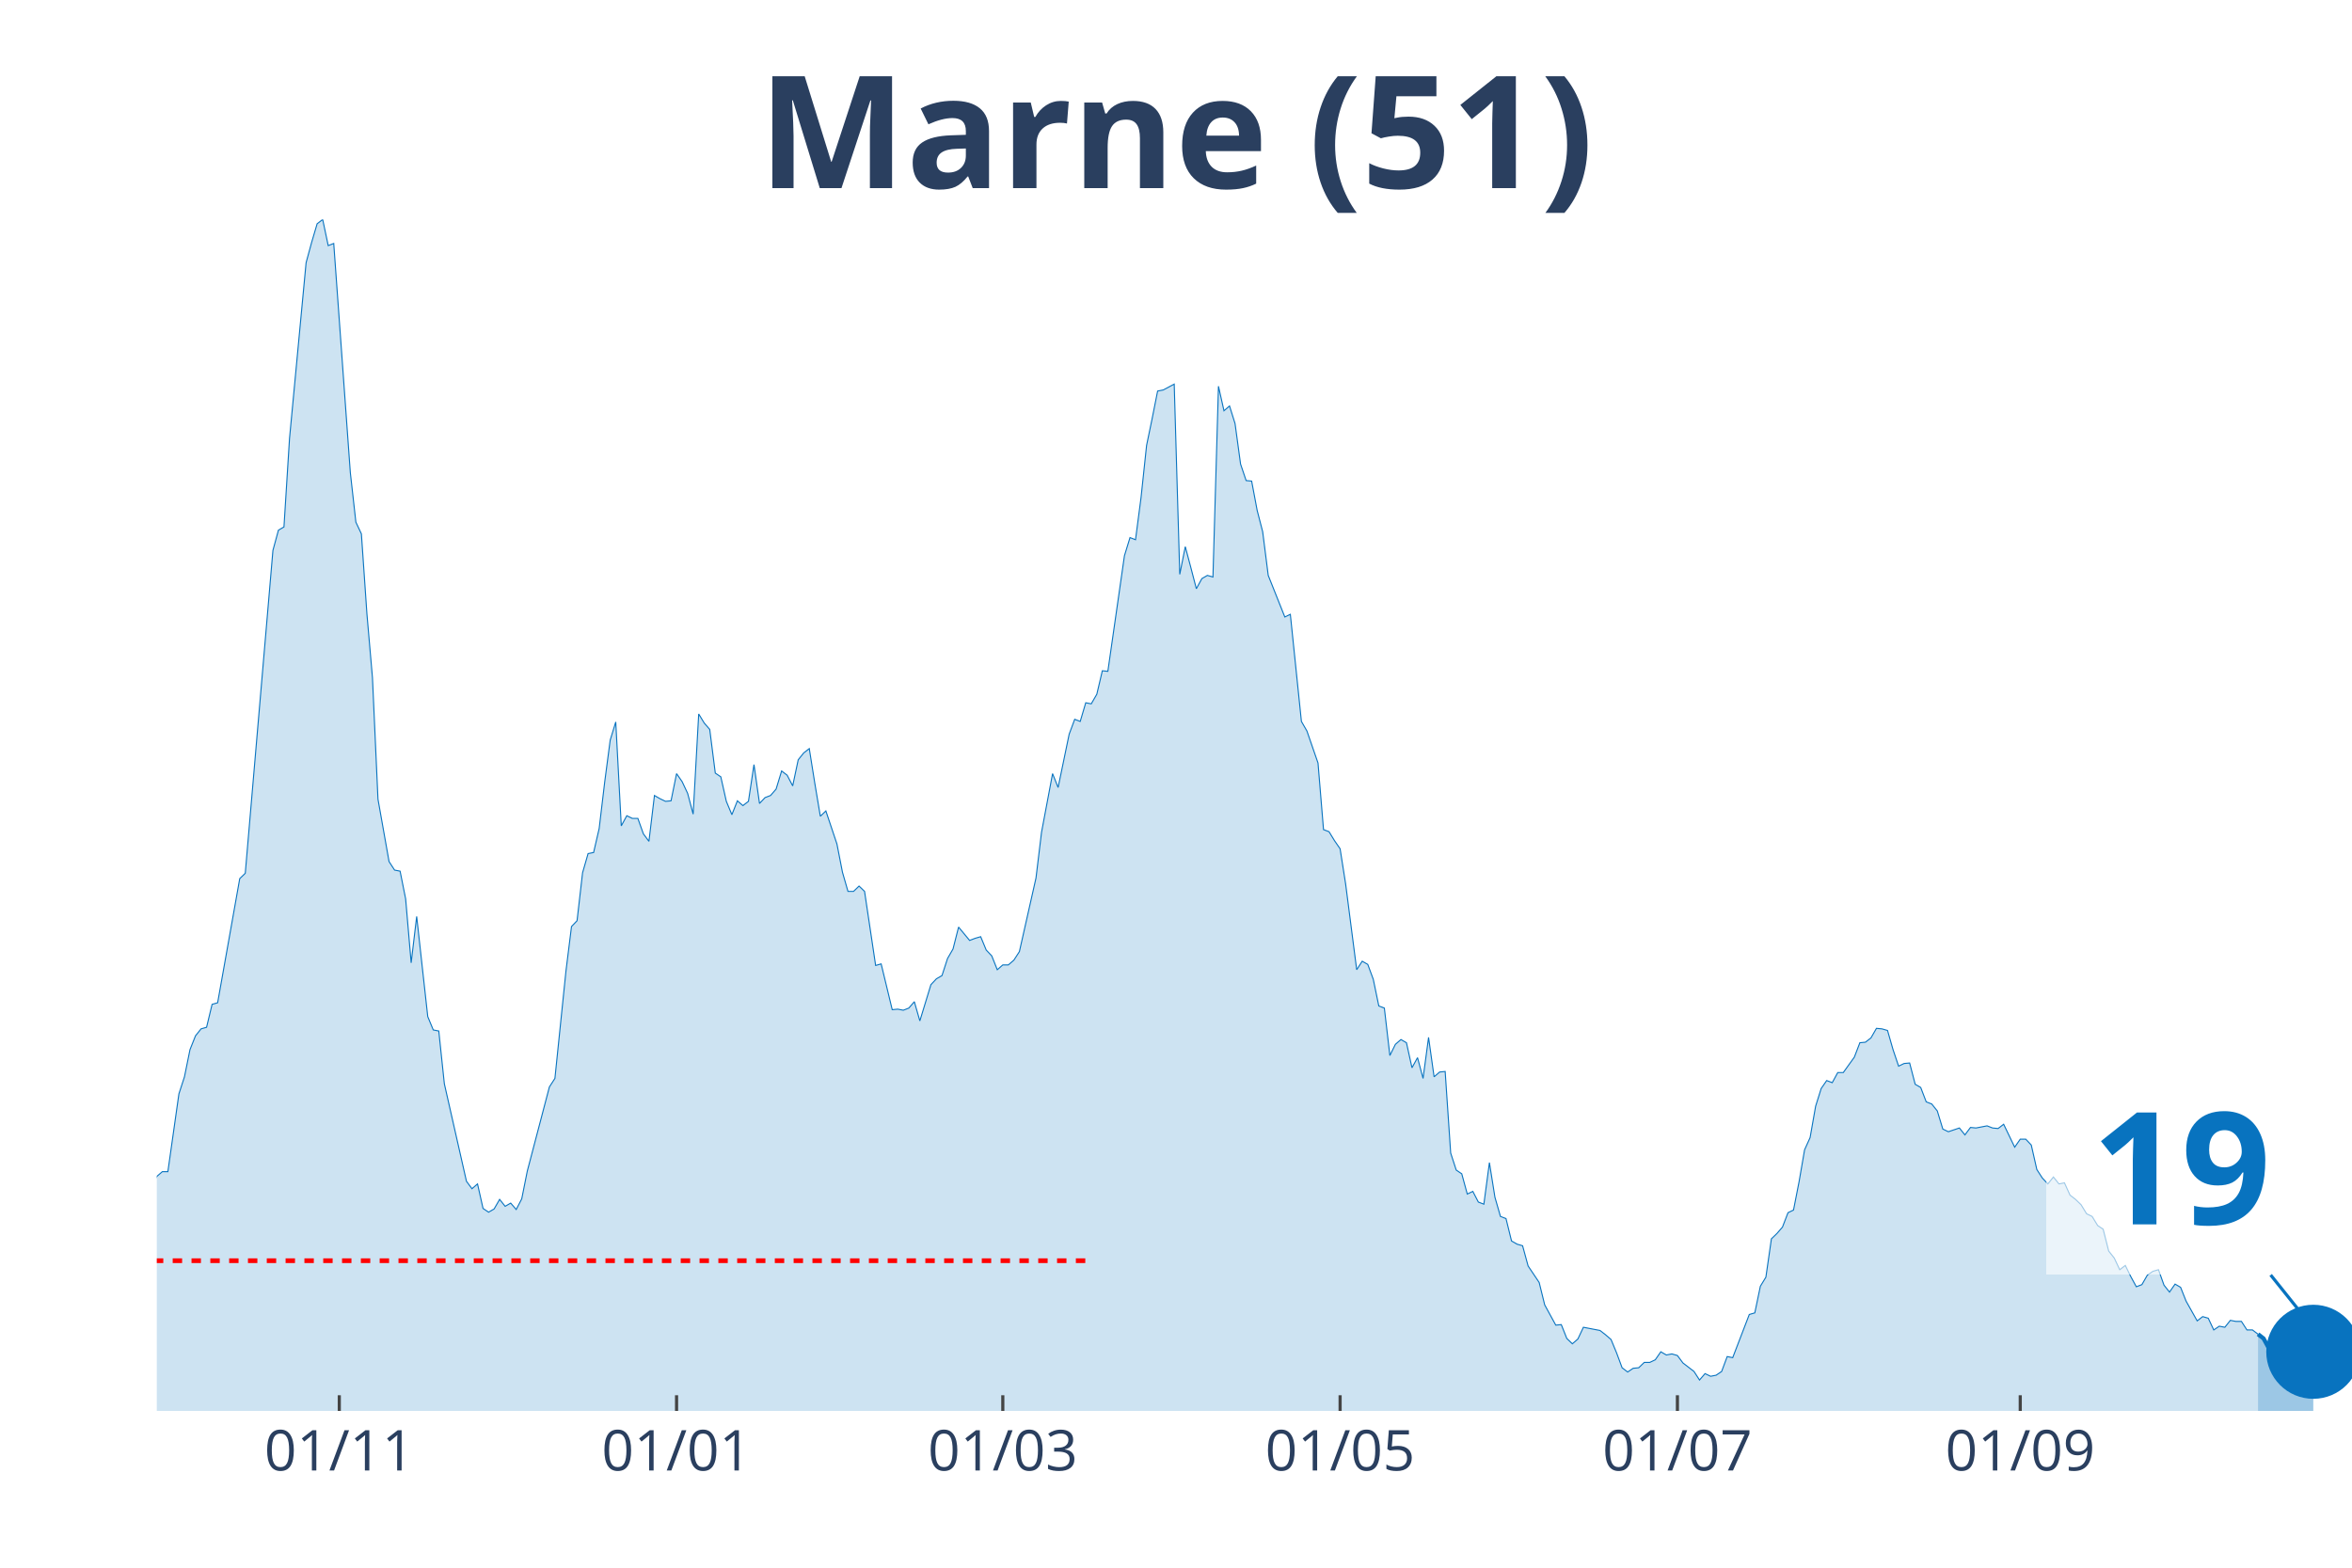
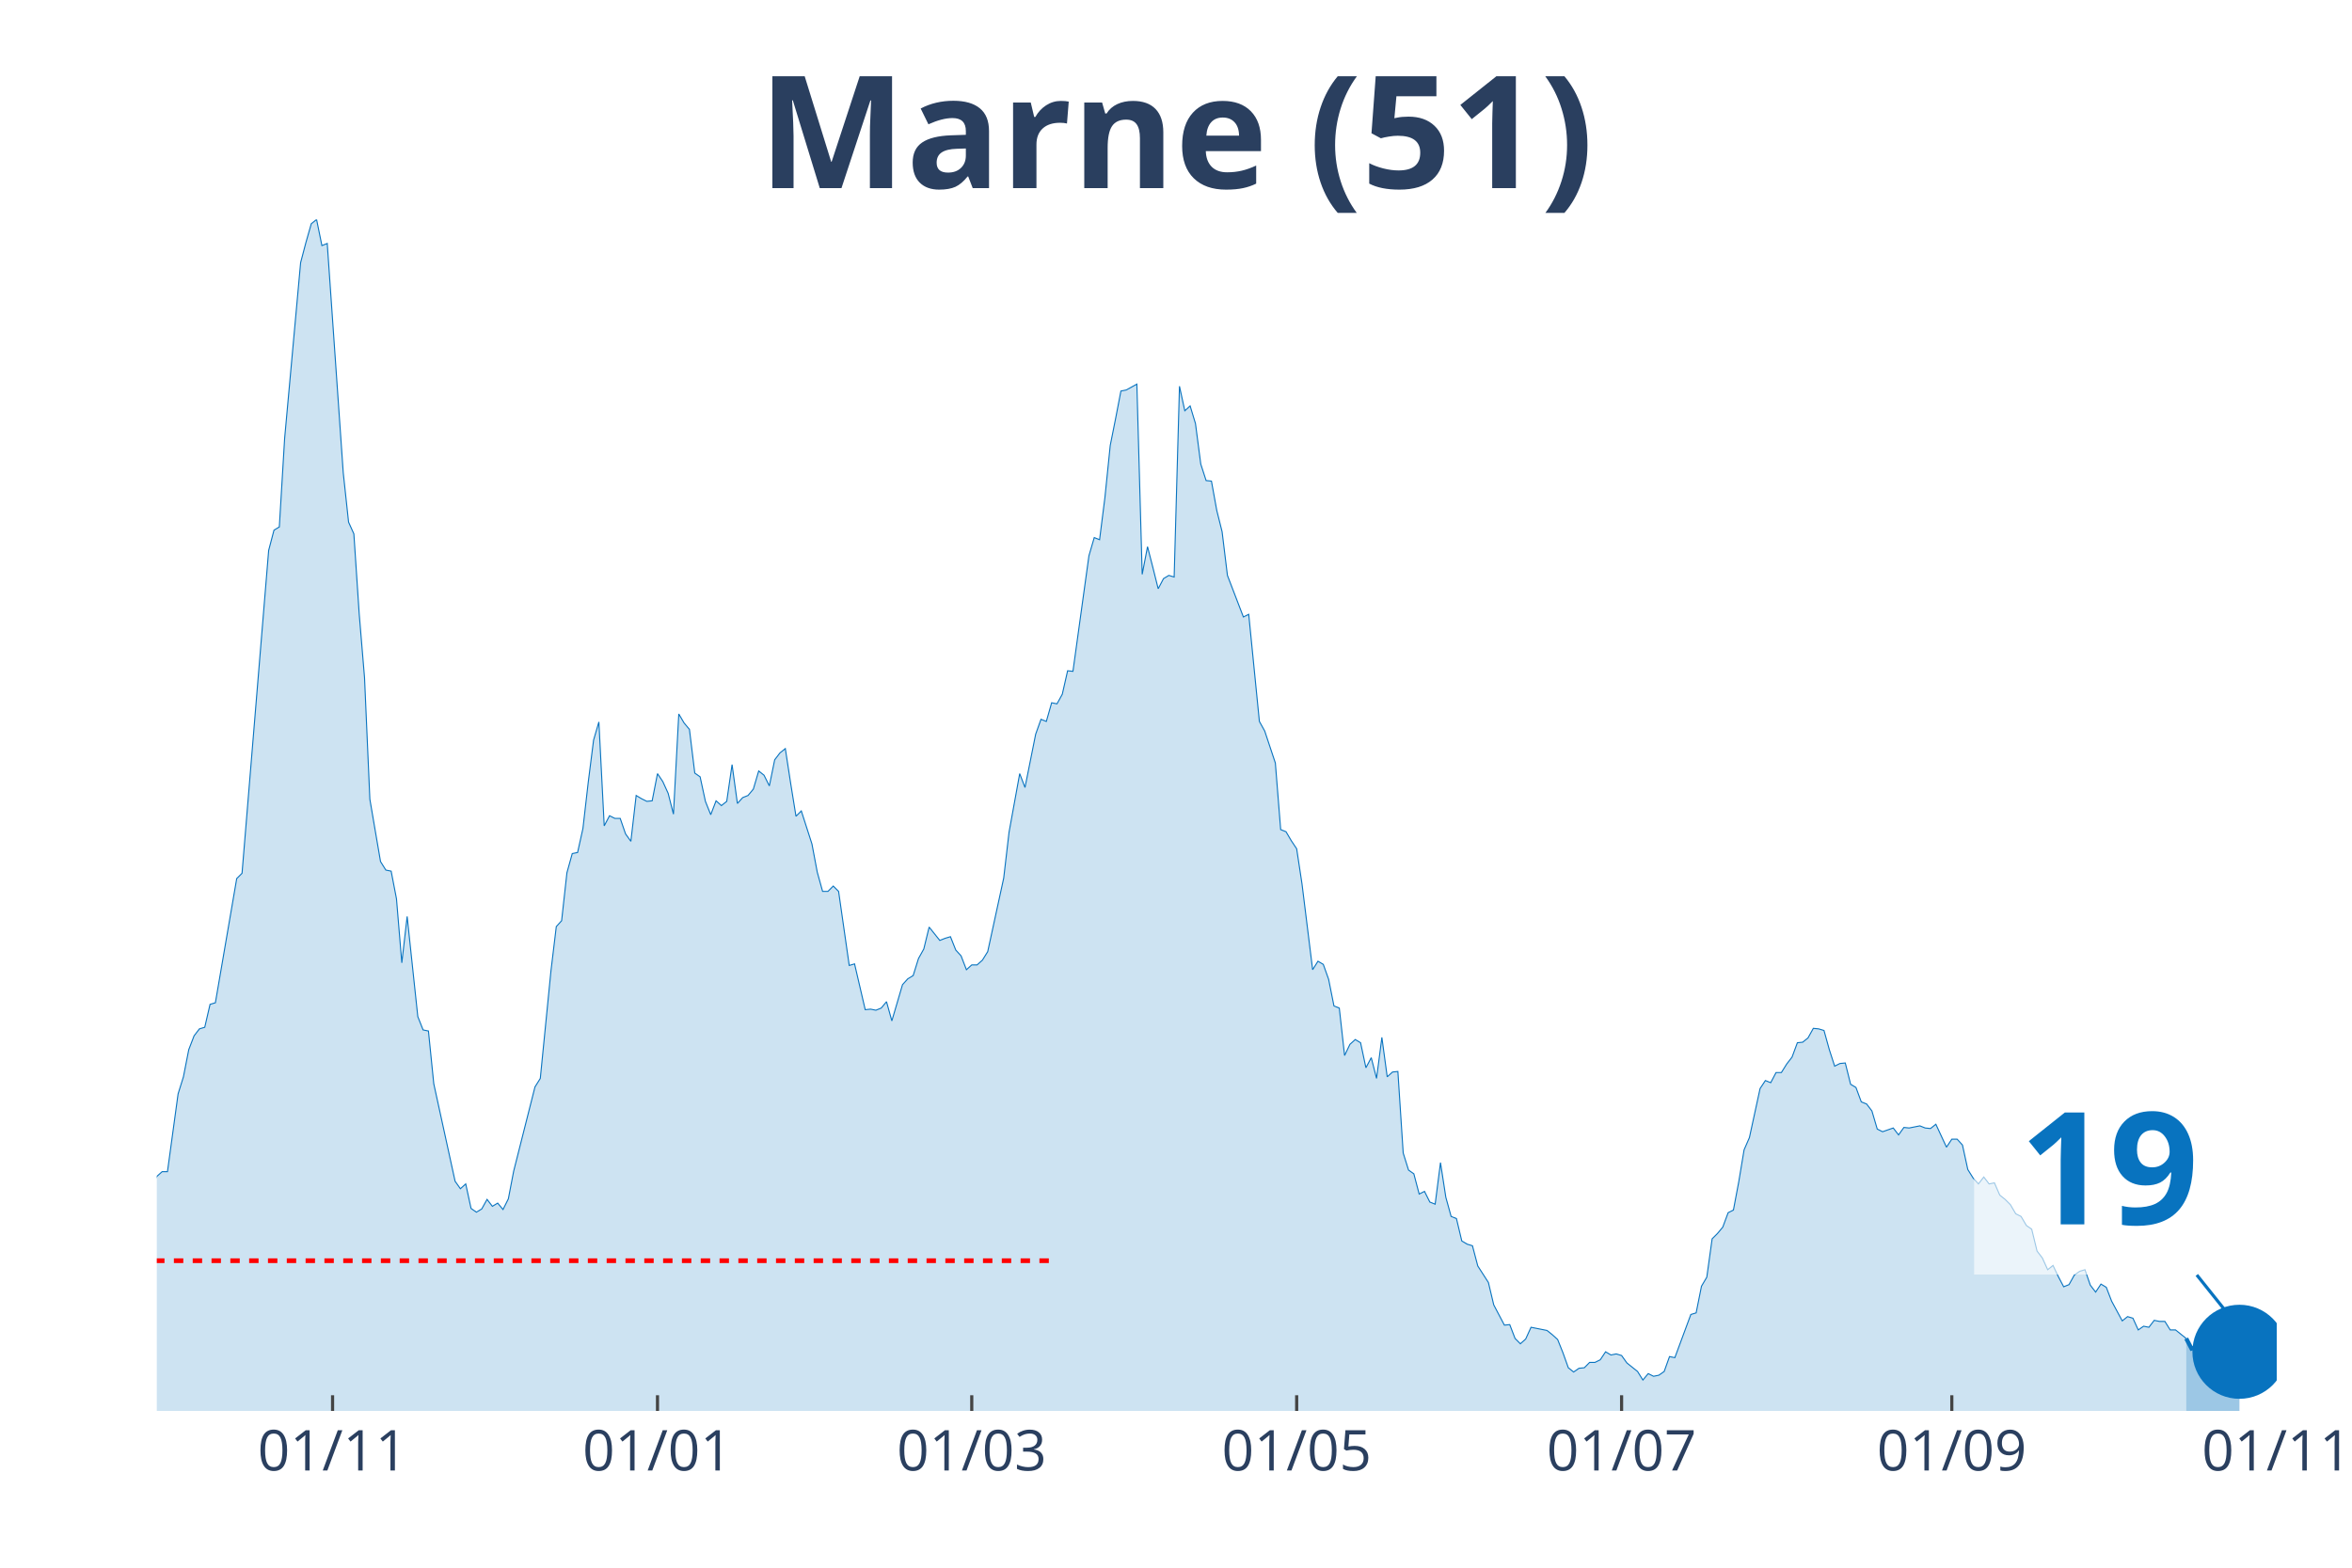
<svg xmlns="http://www.w3.org/2000/svg" class="main-svg" width="1125" height="750" style="" viewBox="0 0 750 500">
  <rect x="0" y="0" width="750" height="500" style="fill: rgb(0, 0, 0); fill-opacity: 0;" />
-   <defs id="defs-7b5318">
+   <defs id="defs-c087b4">
    <g class="clips">
-       <clipPath id="clip7b5318xyplot" class="plotclip">
-         <rect width="700" height="380" />
+       <clipPath id="clipc087b4xyplot" class="plotclip">
+         <rect width="676" height="380" />
      </clipPath>
-       <clipPath class="axesclip" id="clip7b5318x">
-         <rect x="50" y="0" width="700" height="500" />
+       <clipPath class="axesclip" id="clipc087b4x">
+         <rect x="50" y="0" width="676" height="500" />
      </clipPath>
-       <clipPath class="axesclip" id="clip7b5318y">
+       <clipPath class="axesclip" id="clipc087b4y">
        <rect x="0" y="70" width="750" height="380" />
      </clipPath>
-       <clipPath class="axesclip" id="clip7b5318xy">
-         <rect x="50" y="70" width="700" height="380" />
+       <clipPath class="axesclip" id="clipc087b4xy">
+         <rect x="50" y="70" width="676" height="380" />
      </clipPath>
    </g>
    <g class="gradients" />
  </defs>
  <g class="bglayer">
-     <rect class="bg" x="50" y="70" width="700" height="380" style="fill: rgb(0, 0, 0); fill-opacity: 0; stroke-width: 0;" />
+     <rect class="bg" x="50" y="70" width="676" height="380" style="fill: rgb(0, 0, 0); fill-opacity: 0; stroke-width: 0;" />
  </g>
  <g class="layer-below">
    <g class="imagelayer" />
    <g class="shapelayer" />
  </g>
  <g class="cartesianlayer">
    <g class="subplot xy">
      <g class="layer-subplot">
        <g class="shapelayer" />
        <g class="imagelayer" />
      </g>
      <g class="gridlayer">
        <g class="x">
-           <path class="xgrid crisp" transform="translate(108.19,0)" d="M0,70v380" style="stroke: rgb(255, 255, 255); stroke-opacity: 1; stroke-width: 1px;" />
-           <path class="xgrid crisp" transform="translate(215.74,0)" d="M0,70v380" style="stroke: rgb(255, 255, 255); stroke-opacity: 1; stroke-width: 1px;" />
-           <path class="xgrid crisp" transform="translate(319.77,0)" d="M0,70v380" style="stroke: rgb(255, 255, 255); stroke-opacity: 1; stroke-width: 1px;" />
-           <path class="xgrid crisp" transform="translate(427.33,0)" d="M0,70v380" style="stroke: rgb(255, 255, 255); stroke-opacity: 1; stroke-width: 1px;" />
-           <path class="xgrid crisp" transform="translate(534.89,0)" d="M0,70v380" style="stroke: rgb(255, 255, 255); stroke-opacity: 1; stroke-width: 1px;" />
-           <path class="xgrid crisp" transform="translate(644.21,0)" d="M0,70v380" style="stroke: rgb(255, 255, 255); stroke-opacity: 1; stroke-width: 1px;" />
+           <path class="xgrid crisp" transform="translate(106.05,0)" d="M0,70v380" style="stroke: rgb(255, 255, 255); stroke-opacity: 1; stroke-width: 1px;" />
+           <path class="xgrid crisp" transform="translate(209.66,0)" d="M0,70v380" style="stroke: rgb(255, 255, 255); stroke-opacity: 1; stroke-width: 1px;" />
+           <path class="xgrid crisp" transform="translate(309.87,0)" d="M0,70v380" style="stroke: rgb(255, 255, 255); stroke-opacity: 1; stroke-width: 1px;" />
+           <path class="xgrid crisp" transform="translate(413.48,0)" d="M0,70v380" style="stroke: rgb(255, 255, 255); stroke-opacity: 1; stroke-width: 1px;" />
+           <path class="xgrid crisp" transform="translate(517.09,0)" d="M0,70v380" style="stroke: rgb(255, 255, 255); stroke-opacity: 1; stroke-width: 1px;" />
+           <path class="xgrid crisp" transform="translate(622.39,0)" d="M0,70v380" style="stroke: rgb(255, 255, 255); stroke-opacity: 1; stroke-width: 1px;" />
        </g>
        <g class="y" />
      </g>
      <g class="zerolinelayer" />
      <path class="xlines-below" />
      <path class="ylines-below" />
      <g class="overlines-below" />
      <g class="xaxislayer-below" />
      <g class="yaxislayer-below" />
      <g class="overaxes-below" />
-       <g class="plot" transform="translate(50, 70)" clip-path="url('#clip7b5318xyplot')">
+       <g class="plot" transform="translate(50, 70)" clip-path="url('#clipc087b4xyplot')">
        <g class="scatterlayer mlayer">
-           <g class="trace scatter trace32c5c0" style="stroke-miterlimit: 2;">
+           <g class="trace scatter tracea696cb" style="stroke-miterlimit: 2;">
            <g class="fills">
              <g>
-                 <path class="js-fill" d="M670.03,380L-239.8,380L-239.8,370.31L-230.98,373.37L-229.22,374.22L-218.64,373.37L-216.88,374.22L-213.35,363.18L-211.59,360.63L-206.3,362.16L-204.53,361.31L-199.24,375.07L-197.48,373.88L-186.9,376.43L-185.14,377.79L-132.24,377.96L-130.48,377.28L-119.9,373.2L-118.14,373.37L-112.85,374.22L-111.08,372.86L-105.79,372.86L-104.03,372.18L-100.5,370.31L-98.74,371.67L-95.21,372.35L-93.45,371.5L-88.16,369.63L-86.4,367.42L-81.11,366.23L-79.35,365.04L-74.06,363.69L-72.29,362.16L-68.77,361.65L-67,359.44L-61.71,354L-59.95,354L-58.19,353.66L-56.42,349.75L-52.9,344.65L-51.13,341.93L-47.61,340.57L-45.84,340.4L-44.08,339.55L-42.32,336.32L-40.55,335.47L-38.79,327.15L-37.03,315.08L-35.26,311L-33.5,309.98L-31.74,306.75L-28.21,283.64L-26.45,286.87L-24.69,295.2L-22.92,292.14L-21.16,293.16L-19.4,290.61L-15.87,311.85L-14.11,311.51L-12.34,311.68L-10.58,313.72L-8.82,313.38L-7.05,314.91L-5.29,317.12L-3.53,313.04L-1.76,311.68L0,305.22L1.76,303.69L3.53,303.69L7.05,278.88L8.82,273.44L10.58,264.78L12.34,260.36L14.11,258.15L15.87,257.64L17.63,250.33L19.4,249.82L26.45,210.22L28.21,208.52L37.03,105.54L38.79,99.08L40.55,98.06L42.32,69.85L47.61,13.77L49.37,7.31L51.13,1.36L52.9,0L54.66,8.33L56.42,7.65L61.71,80.72L63.48,96.53L65.24,100.27L67,125.76L68.77,146.15L70.53,184.9L74.06,204.79L75.82,207.5L77.58,207.84L79.35,216.68L81.11,237.08L82.87,222.29L86.4,254.24L88.16,258.49L89.92,258.83L91.69,275.65L98.74,306.75L100.5,309.13L102.27,307.6L104.03,315.42L105.79,316.61L107.56,315.59L109.32,312.53L111.08,314.74L112.85,313.72L114.61,315.76L116.37,312.36L118.14,303.52L125.19,276.67L126.95,273.95L130.48,239.62L132.24,225.52L134.01,223.65L135.77,208.35L137.53,202.24L139.29,201.9L141.06,194.25L142.82,179.46L144.58,166.04L146.35,160.26L148.11,193.4L149.87,190.17L151.64,191.02L153.4,191.02L155.16,195.95L156.93,198.33L158.69,183.71L160.45,184.73L162.22,185.58L163.98,185.41L165.74,176.74L167.51,179.29L169.27,183.03L171.03,189.66L172.8,157.71L174.56,160.6L176.32,162.64L178.09,176.57L179.85,177.76L181.61,185.58L183.38,189.83L185.14,185.41L186.9,186.94L188.66,185.58L190.43,173.86L192.19,186.26L193.95,184.39L195.72,183.71L197.48,181.67L199.24,175.89L201.01,177.25L202.77,180.65L204.53,172.33L206.3,170.12L208.06,168.76L209.82,179.8L211.59,190.34L213.35,188.64L216.88,199.18L218.64,208.18L220.4,214.3L222.17,214.3L223.93,212.6L225.69,214.3L229.22,237.92L230.98,237.42L234.51,252.03L236.27,251.86L238.04,252.2L239.8,251.52L241.56,249.48L243.32,255.6L246.85,244.04L248.61,242.17L250.38,241.15L252.14,235.72L253.9,232.66L255.67,225.69L259.19,229.94L260.96,229.26L262.72,228.75L264.48,233L266.25,234.87L268.01,239.28L269.77,237.75L271.54,237.75L273.3,236.23L275.06,233.51L280.35,210.05L282.12,195.44L285.64,176.74L287.41,181.16L290.93,164.17L292.7,159.41L294.46,160.09L296.22,154.14L297.98,154.48L299.75,151.42L301.51,143.94L303.27,144.11L308.56,107.24L310.33,101.46L312.09,102.14L313.85,88.71L315.62,72.06L317.38,63.56L319.14,54.72L320.91,54.38L324.43,52.51L326.2,113.18L327.96,104.35L329.72,110.97L331.49,117.77L333.25,114.54L335.01,113.52L336.78,114.03L338.54,53.19L340.3,61.01L342.07,59.48L343.83,65.09L345.59,78.01L347.36,83.27L349.12,83.44L350.88,92.79L352.64,99.59L354.41,113.52L359.7,126.78L361.46,125.93L364.99,160.09L366.75,163.15L370.28,173.35L372.04,194.59L373.8,195.27L375.57,198.16L377.33,200.71L379.09,211.92L382.62,239.28L384.38,236.57L386.15,237.58L387.91,242.34L389.67,250.84L391.44,251.52L393.2,266.65L394.96,263.08L396.73,261.55L398.49,262.57L400.25,270.55L402.02,267.33L403.78,273.95L405.54,260.87L407.3,273.44L409.07,271.91L410.83,271.74L412.59,297.75L414.36,303.18L416.12,304.37L417.88,310.83L419.65,309.98L421.41,313.38L423.17,314.06L424.94,300.81L426.7,311.85L428.46,317.97L430.23,318.65L431.99,325.79L433.75,326.81L435.52,327.32L437.28,333.77L440.81,339.04L442.57,346.18L446.1,352.64L447.86,352.47L449.62,356.89L451.39,358.59L453.15,357.06L454.91,353.32L460.2,354.34L461.96,355.7L463.73,357.23L465.49,361.48L467.25,366.23L469.02,367.59L470.78,366.4L472.54,366.23L474.31,364.53L476.07,364.53L477.83,363.69L479.6,361.14L481.36,362.16L483.12,361.82L484.89,362.33L486.65,364.7L490.18,367.42L491.94,370.14L493.7,368.1L495.47,368.95L497.23,368.61L498.99,367.42L500.76,362.67L502.52,363.01L507.81,349.24L509.57,348.73L511.34,340.23L513.1,337.34L514.86,325.11L516.62,323.41L518.39,321.37L520.15,316.78L521.91,315.93L523.68,306.92L525.44,296.73L527.2,292.82L528.97,282.79L530.73,277.18L532.49,274.63L534.26,275.31L536.02,272.08L537.78,272.08L541.31,267.16L543.07,262.57L544.84,262.4L546.6,261.04L548.36,257.98L550.13,258.15L551.89,258.66L553.65,264.78L555.42,270.04L557.18,269.19L558.94,269.03L560.71,275.82L562.47,276.84L564.23,281.43L565.99,282.11L567.76,284.32L569.52,290.1L571.28,290.95L574.81,289.76L576.57,291.97L578.34,289.59L580.1,289.76L583.63,289.08L585.39,289.76L587.15,289.93L588.92,288.57L592.44,295.88L594.21,293.33L595.97,293.33L597.73,295.2L599.5,303.01L601.26,305.73L603.02,307.6L604.79,305.39L606.55,307.6L608.31,307.26L610.08,311.17L611.84,312.53L613.6,314.23L615.37,317.12L617.13,317.97L618.89,320.86L620.65,322.05L622.42,329.02L624.18,331.23L625.94,334.96L627.71,333.6L629.47,337.17L631.23,340.4L633,339.72L634.76,336.66L636.52,335.47L638.29,334.96L640.05,339.89L641.81,342.1L643.58,339.55L645.34,340.57L647.1,344.99L650.63,351.28L652.39,349.92L654.16,350.43L655.92,354.17L657.68,352.98L659.45,353.32L661.21,351.11L662.97,351.45L664.74,351.45L666.5,354.17L668.26,354.17L670.03,355.53" style="fill: rgb(8, 115, 191); fill-opacity: 0.2; stroke-width: 0;" />
+                 <path class="js-fill" d="M647.13,380L-230.99,380L-230.99,370.31L-222.5,373.37L-220.8,374.22L-210.61,373.37L-208.91,374.22L-205.52,363.18L-203.82,360.63L-198.72,362.16L-197.03,361.31L-191.93,375.07L-190.23,373.88L-180.04,376.43L-178.34,377.79L-127.39,377.96L-125.69,377.28L-115.5,373.2L-113.8,373.37L-108.7,374.22L-107.01,372.86L-101.91,372.86L-100.21,372.18L-96.81,370.31L-95.12,371.67L-91.72,372.35L-90.02,371.5L-84.92,369.63L-83.23,367.42L-78.13,366.23L-76.43,365.04L-71.34,363.69L-69.64,362.16L-66.24,361.65L-64.54,359.44L-59.45,354L-57.75,354L-56.05,353.66L-54.35,349.75L-50.95,344.65L-49.26,341.93L-45.86,340.57L-44.16,340.4L-42.46,339.55L-40.76,336.32L-39.07,335.47L-37.37,327.15L-33.97,311L-32.27,309.98L-30.57,306.75L-28.87,292.48L-27.18,283.64L-25.48,286.87L-23.78,295.2L-22.08,292.14L-20.38,293.16L-18.68,290.61L-15.29,311.85L-13.59,311.51L-11.89,311.68L-10.19,313.72L-8.49,313.38L-6.79,314.91L-5.1,317.12L-3.4,313.04L-1.7,311.68L0,305.22L1.7,303.69L3.4,303.69L6.79,278.88L8.49,273.44L10.19,264.78L11.89,260.36L13.59,258.15L15.29,257.64L16.98,250.33L18.68,249.82L25.48,210.22L27.18,208.52L35.67,105.54L37.37,99.08L39.07,98.06L40.76,69.85L45.86,13.77L47.56,7.31L49.26,1.36L50.95,0L52.65,8.33L54.35,7.65L59.45,80.72L61.15,96.53L62.84,100.27L64.54,125.76L66.24,146.15L67.94,184.9L71.34,204.79L73.04,207.5L74.73,207.84L76.43,216.68L78.13,237.08L79.83,222.29L83.23,254.24L84.92,258.49L86.62,258.83L88.32,275.65L95.12,306.75L96.81,309.13L98.51,307.6L100.21,315.42L101.91,316.61L103.61,315.59L105.31,312.53L107.01,314.74L108.7,313.72L110.4,315.76L112.1,312.36L113.8,303.52L120.59,276.67L122.29,273.95L125.69,239.62L127.39,225.52L129.09,223.65L130.78,208.35L132.48,202.24L134.18,201.9L135.88,194.25L137.58,179.46L139.28,166.04L140.97,160.26L142.67,193.4L144.37,190.17L146.07,191.02L147.77,191.02L149.47,195.95L151.17,198.33L152.86,183.71L154.56,184.73L156.26,185.58L157.96,185.41L159.66,176.74L161.36,179.29L163.06,183.03L164.75,189.66L166.45,157.71L168.15,160.6L169.85,162.64L171.55,176.57L173.25,177.76L174.94,185.58L176.64,189.83L178.34,185.41L180.04,186.94L181.74,185.58L183.44,173.86L185.14,186.26L186.83,184.39L188.53,183.71L190.23,181.67L191.93,175.89L193.63,177.25L195.33,180.65L197.03,172.33L198.72,170.12L200.42,168.76L202.12,179.8L203.82,190.34L205.52,188.64L208.91,199.18L210.61,208.18L212.31,214.3L214.01,214.3L215.71,212.6L217.41,214.3L220.8,237.92L222.5,237.42L225.9,252.03L227.6,251.86L229.3,252.2L230.99,251.52L232.69,249.48L234.39,255.6L237.79,244.04L239.49,242.17L241.19,241.15L242.88,235.72L244.58,232.66L246.28,225.69L249.68,229.94L251.38,229.26L253.08,228.75L254.77,233L256.47,234.87L258.17,239.28L259.87,237.75L261.57,237.75L263.27,236.23L264.96,233.51L270.06,210.05L271.76,195.44L275.16,176.74L276.85,181.16L280.25,164.17L281.95,159.41L283.65,160.09L285.35,154.14L287.05,154.48L288.74,151.42L290.44,143.94L292.14,144.11L297.24,107.24L298.93,101.46L300.63,102.14L302.33,88.71L304.03,72.06L305.73,63.56L307.43,54.72L309.13,54.38L312.52,52.51L314.22,113.18L315.92,104.35L317.62,110.97L319.32,117.77L321.02,114.54L322.71,113.52L324.41,114.03L326.11,53.19L327.81,61.01L329.51,59.48L331.21,65.09L332.9,78.01L334.6,83.27L336.3,83.44L338,92.79L339.7,99.59L341.4,113.52L346.49,126.78L348.19,125.93L351.59,160.09L353.29,163.15L356.68,173.35L358.38,194.59L360.08,195.27L361.78,198.16L363.48,200.71L365.18,211.92L368.57,239.28L370.27,236.57L371.97,237.58L373.67,242.34L375.37,250.84L377.07,251.52L378.76,266.65L380.46,263.08L382.16,261.55L383.86,262.57L385.56,270.55L387.26,267.33L388.95,273.95L390.65,260.87L392.35,273.44L394.05,271.91L395.75,271.74L397.45,297.75L399.15,303.18L400.84,304.37L402.54,310.83L404.24,309.98L405.94,313.38L407.64,314.06L409.34,300.81L411.04,311.85L412.73,317.97L414.43,318.65L416.13,325.79L417.83,326.81L419.53,327.32L421.23,333.77L424.62,339.04L426.32,346.18L429.72,352.64L431.42,352.47L433.12,356.89L434.81,358.59L436.51,357.06L438.21,353.32L443.31,354.34L445.01,355.7L446.7,357.23L448.4,361.48L450.1,366.23L451.8,367.59L453.5,366.4L455.2,366.23L456.89,364.53L458.59,364.53L460.29,363.69L461.99,361.14L463.69,362.16L465.39,361.82L467.09,362.33L468.78,364.7L472.18,367.42L473.88,370.14L475.58,368.1L477.28,368.95L478.97,368.61L480.67,367.42L482.37,362.67L484.07,363.01L489.17,349.24L490.86,348.73L492.56,340.23L494.26,337.34L495.96,325.11L497.66,323.41L499.36,321.37L501.06,316.78L502.75,315.93L504.45,306.92L506.15,296.73L507.85,292.82L511.25,277.18L512.94,274.63L514.64,275.31L516.34,272.08L518.04,272.08L519.74,269.36L521.44,267.16L523.14,262.57L524.83,262.4L526.53,261.04L528.23,257.98L529.93,258.15L531.63,258.66L533.33,264.78L535.03,270.04L536.72,269.19L538.42,269.03L540.12,275.82L541.82,276.84L543.52,281.43L545.22,282.11L546.91,284.32L548.61,290.1L550.31,290.95L553.71,289.76L555.41,291.97L557.11,289.59L558.8,289.76L562.2,289.08L563.9,289.76L565.6,289.93L567.3,288.57L570.69,295.88L572.39,293.33L574.09,293.33L575.79,295.2L577.49,303.01L579.19,305.73L580.88,307.6L582.58,305.39L584.28,307.6L585.98,307.26L587.68,311.17L589.38,312.53L591.08,314.23L592.77,317.12L594.47,317.97L596.17,320.86L597.87,322.05L599.57,329.02L601.27,331.23L602.96,334.96L604.66,333.6L606.36,337.17L608.06,340.4L609.76,339.72L611.46,336.66L613.16,335.47L614.85,334.96L616.55,339.89L618.25,342.1L619.95,339.55L621.65,340.57L623.35,344.99L626.74,351.28L628.44,349.92L630.14,350.43L631.84,354.17L633.54,352.98L635.24,353.32L636.93,351.11L638.63,351.45L640.33,351.45L642.03,354.17L643.73,354.17L645.43,355.53L647.13,356.89" style="fill: rgb(8, 115, 191); fill-opacity: 0.2; stroke-width: 0;" />
              </g>
            </g>
            <g class="errorbars" />
            <g class="lines">
-               <path class="js-line" d="M-239.8,370.31L-230.98,373.37L-229.22,374.22L-218.64,373.37L-216.88,374.22L-213.35,363.18L-211.59,360.63L-206.3,362.16L-204.53,361.31L-199.24,375.07L-197.48,373.88L-186.9,376.43L-185.14,377.79L-132.24,377.96L-130.48,377.28L-119.9,373.2L-118.14,373.37L-112.85,374.22L-111.08,372.86L-105.79,372.86L-104.03,372.18L-100.5,370.31L-98.74,371.67L-95.21,372.35L-93.45,371.5L-88.16,369.63L-86.4,367.42L-81.11,366.23L-79.35,365.04L-74.06,363.69L-72.29,362.16L-68.77,361.65L-67,359.44L-61.71,354L-59.95,354L-58.19,353.66L-56.42,349.75L-52.9,344.65L-51.13,341.93L-47.61,340.57L-45.84,340.4L-44.08,339.55L-42.32,336.32L-40.55,335.47L-38.79,327.15L-37.03,315.08L-35.26,311L-33.5,309.98L-31.74,306.75L-28.21,283.64L-26.45,286.87L-24.69,295.2L-22.92,292.14L-21.16,293.16L-19.4,290.61L-15.87,311.85L-14.11,311.51L-12.34,311.68L-10.58,313.72L-8.82,313.38L-7.05,314.91L-5.29,317.12L-3.53,313.04L-1.76,311.68L0,305.22L1.76,303.69L3.53,303.69L7.05,278.88L8.82,273.44L10.58,264.78L12.34,260.36L14.11,258.15L15.87,257.64L17.63,250.33L19.4,249.82L26.45,210.22L28.21,208.52L37.03,105.54L38.79,99.08L40.55,98.06L42.32,69.85L47.61,13.77L49.37,7.31L51.13,1.36L52.9,0L54.66,8.33L56.42,7.65L61.71,80.72L63.48,96.53L65.24,100.27L67,125.76L68.77,146.15L70.53,184.9L74.06,204.79L75.82,207.5L77.58,207.84L79.35,216.68L81.11,237.08L82.87,222.29L86.4,254.24L88.16,258.49L89.92,258.83L91.69,275.65L98.74,306.75L100.5,309.13L102.27,307.6L104.03,315.42L105.79,316.61L107.56,315.59L109.32,312.53L111.08,314.74L112.85,313.72L114.61,315.76L116.37,312.36L118.14,303.52L125.19,276.67L126.95,273.95L130.48,239.62L132.24,225.52L134.01,223.65L135.77,208.35L137.53,202.24L139.29,201.9L141.06,194.25L142.82,179.46L144.58,166.04L146.35,160.26L148.11,193.4L149.87,190.17L151.64,191.02L153.4,191.02L155.16,195.95L156.93,198.33L158.69,183.71L160.45,184.73L162.22,185.58L163.98,185.41L165.74,176.74L167.51,179.29L169.27,183.03L171.03,189.66L172.8,157.71L174.56,160.6L176.32,162.64L178.09,176.57L179.85,177.76L181.61,185.58L183.38,189.83L185.14,185.41L186.9,186.94L188.66,185.58L190.43,173.86L192.19,186.26L193.95,184.39L195.72,183.71L197.48,181.67L199.24,175.89L201.01,177.25L202.77,180.65L204.53,172.33L206.3,170.12L208.06,168.76L209.82,179.8L211.59,190.34L213.35,188.64L216.88,199.18L218.64,208.18L220.4,214.3L222.17,214.3L223.93,212.6L225.69,214.3L229.22,237.92L230.98,237.42L234.51,252.03L236.27,251.86L238.04,252.2L239.8,251.52L241.56,249.48L243.32,255.6L246.85,244.04L248.61,242.17L250.38,241.15L252.14,235.72L253.9,232.66L255.67,225.69L259.19,229.94L260.96,229.26L262.72,228.75L264.48,233L266.25,234.87L268.01,239.28L269.77,237.75L271.54,237.75L273.3,236.23L275.06,233.51L280.35,210.05L282.12,195.44L285.64,176.74L287.41,181.16L290.93,164.17L292.7,159.41L294.46,160.09L296.22,154.14L297.98,154.48L299.75,151.42L301.51,143.94L303.27,144.11L308.56,107.24L310.33,101.46L312.09,102.14L313.85,88.71L315.62,72.06L317.38,63.56L319.14,54.72L320.91,54.38L324.43,52.51L326.2,113.18L327.96,104.35L329.72,110.97L331.49,117.77L333.25,114.54L335.01,113.52L336.78,114.03L338.54,53.19L340.3,61.01L342.07,59.48L343.83,65.09L345.59,78.01L347.36,83.27L349.12,83.44L350.88,92.79L352.64,99.59L354.41,113.52L359.7,126.78L361.46,125.93L364.99,160.09L366.75,163.15L370.28,173.35L372.04,194.59L373.8,195.27L375.57,198.16L377.33,200.71L379.09,211.92L382.62,239.28L384.38,236.57L386.15,237.58L387.91,242.34L389.67,250.84L391.44,251.52L393.2,266.65L394.96,263.08L396.73,261.55L398.49,262.57L400.25,270.55L402.02,267.33L403.78,273.95L405.54,260.87L407.3,273.44L409.07,271.91L410.83,271.74L412.59,297.75L414.36,303.18L416.12,304.37L417.88,310.83L419.65,309.98L421.41,313.38L423.17,314.06L424.94,300.81L426.7,311.85L428.46,317.97L430.23,318.65L431.99,325.79L433.75,326.81L435.52,327.32L437.28,333.77L440.81,339.04L442.57,346.18L446.1,352.64L447.86,352.47L449.62,356.89L451.39,358.59L453.15,357.06L454.91,353.32L460.2,354.34L461.96,355.7L463.73,357.23L465.49,361.48L467.25,366.23L469.02,367.59L470.78,366.4L472.54,366.23L474.31,364.53L476.07,364.53L477.83,363.69L479.6,361.14L481.36,362.16L483.12,361.82L484.89,362.33L486.65,364.7L490.18,367.42L491.94,370.14L493.7,368.1L495.47,368.95L497.23,368.61L498.99,367.42L500.76,362.67L502.52,363.01L507.81,349.24L509.57,348.73L511.34,340.23L513.1,337.34L514.86,325.11L516.62,323.41L518.39,321.37L520.15,316.78L521.91,315.93L523.68,306.92L525.44,296.73L527.2,292.82L528.97,282.79L530.73,277.18L532.49,274.63L534.26,275.31L536.02,272.08L537.78,272.08L541.31,267.16L543.07,262.57L544.84,262.4L546.6,261.04L548.36,257.98L550.13,258.15L551.89,258.66L553.65,264.78L555.42,270.04L557.18,269.19L558.94,269.03L560.71,275.82L562.47,276.84L564.23,281.43L565.99,282.11L567.76,284.32L569.52,290.1L571.28,290.95L574.81,289.76L576.57,291.97L578.34,289.59L580.1,289.76L583.63,289.08L585.39,289.76L587.15,289.93L588.92,288.57L592.44,295.88L594.21,293.33L595.97,293.33L597.73,295.2L599.5,303.01L601.26,305.73L603.02,307.6L604.79,305.39L606.55,307.6L608.31,307.26L610.08,311.17L611.84,312.53L613.6,314.23L615.37,317.12L617.13,317.97L618.89,320.86L620.65,322.05L622.42,329.02L624.18,331.23L625.94,334.96L627.71,333.6L629.47,337.17L631.23,340.4L633,339.72L634.76,336.66L636.52,335.47L638.29,334.96L640.05,339.89L641.81,342.1L643.58,339.55L645.34,340.57L647.1,344.99L650.63,351.28L652.39,349.92L654.16,350.43L655.92,354.17L657.68,352.98L659.45,353.32L661.21,351.11L662.97,351.45L664.74,351.45L666.5,354.17L668.26,354.17L670.03,355.53" style="vector-effect: non-scaling-stroke; fill: none; stroke: rgb(8, 115, 191); stroke-opacity: 1; stroke-width: 0.5px; opacity: 1;" />
+               <path class="js-line" d="M-230.99,370.31L-222.5,373.37L-220.8,374.22L-210.61,373.37L-208.91,374.22L-205.52,363.18L-203.82,360.63L-198.72,362.16L-197.03,361.31L-191.93,375.07L-190.23,373.88L-180.04,376.43L-178.34,377.79L-127.39,377.96L-125.69,377.28L-115.5,373.2L-113.8,373.37L-108.7,374.22L-107.01,372.86L-101.91,372.86L-100.21,372.18L-96.81,370.31L-95.12,371.67L-91.72,372.35L-90.02,371.5L-84.92,369.63L-83.23,367.42L-78.13,366.23L-76.43,365.04L-71.34,363.69L-69.64,362.16L-66.24,361.65L-64.54,359.44L-59.45,354L-57.75,354L-56.05,353.66L-54.35,349.75L-50.95,344.65L-49.26,341.93L-45.86,340.57L-44.16,340.4L-42.46,339.55L-40.76,336.32L-39.07,335.47L-37.37,327.15L-33.97,311L-32.27,309.98L-30.57,306.75L-28.87,292.48L-27.18,283.64L-25.48,286.87L-23.78,295.2L-22.08,292.14L-20.38,293.16L-18.68,290.61L-15.29,311.85L-13.59,311.51L-11.89,311.68L-10.19,313.72L-8.49,313.38L-6.79,314.91L-5.1,317.12L-3.4,313.04L-1.7,311.68L0,305.22L1.7,303.69L3.4,303.69L6.79,278.88L8.49,273.44L10.19,264.78L11.89,260.36L13.59,258.15L15.29,257.64L16.98,250.33L18.68,249.82L25.48,210.22L27.18,208.52L35.67,105.54L37.37,99.08L39.07,98.06L40.76,69.85L45.86,13.77L47.56,7.31L49.26,1.36L50.95,0L52.65,8.33L54.35,7.65L59.45,80.72L61.15,96.53L62.84,100.27L64.54,125.76L66.24,146.15L67.94,184.9L71.34,204.79L73.04,207.5L74.73,207.84L76.43,216.68L78.13,237.08L79.83,222.29L83.23,254.24L84.92,258.49L86.62,258.83L88.32,275.65L95.12,306.75L96.81,309.13L98.51,307.6L100.21,315.42L101.91,316.61L103.61,315.59L105.31,312.53L107.01,314.74L108.7,313.72L110.4,315.76L112.1,312.36L113.8,303.52L120.59,276.67L122.29,273.95L125.69,239.62L127.39,225.52L129.09,223.65L130.78,208.35L132.48,202.24L134.18,201.9L135.88,194.25L137.58,179.46L139.28,166.04L140.97,160.26L142.67,193.4L144.37,190.17L146.07,191.02L147.77,191.02L149.47,195.95L151.17,198.33L152.86,183.71L154.56,184.73L156.26,185.58L157.96,185.41L159.66,176.74L161.36,179.29L163.06,183.03L164.75,189.66L166.45,157.71L168.15,160.6L169.85,162.64L171.55,176.57L173.25,177.76L174.94,185.58L176.64,189.83L178.34,185.41L180.04,186.94L181.74,185.58L183.44,173.86L185.14,186.26L186.83,184.39L188.53,183.71L190.23,181.67L191.93,175.89L193.63,177.25L195.33,180.65L197.03,172.33L198.72,170.12L200.42,168.76L202.12,179.8L203.82,190.34L205.52,188.64L208.91,199.18L210.61,208.18L212.31,214.3L214.01,214.3L215.71,212.6L217.41,214.3L220.8,237.92L222.5,237.42L225.9,252.03L227.6,251.86L229.3,252.2L230.99,251.52L232.69,249.48L234.39,255.6L237.79,244.04L239.49,242.17L241.19,241.15L242.88,235.72L244.58,232.66L246.28,225.69L249.68,229.94L251.38,229.26L253.08,228.75L254.77,233L256.47,234.87L258.17,239.28L259.87,237.75L261.57,237.75L263.27,236.23L264.96,233.51L270.06,210.05L271.76,195.44L275.16,176.74L276.85,181.16L280.25,164.17L281.95,159.41L283.65,160.09L285.35,154.14L287.05,154.48L288.74,151.42L290.44,143.94L292.14,144.11L297.24,107.24L298.93,101.46L300.63,102.14L302.33,88.71L304.03,72.06L305.73,63.56L307.43,54.72L309.13,54.38L312.52,52.51L314.22,113.18L315.92,104.35L317.62,110.97L319.32,117.77L321.02,114.54L322.71,113.52L324.41,114.03L326.11,53.19L327.81,61.01L329.51,59.48L331.21,65.09L332.9,78.01L334.6,83.27L336.3,83.44L338,92.79L339.7,99.59L341.4,113.52L346.49,126.78L348.19,125.93L351.59,160.09L353.29,163.15L356.68,173.35L358.38,194.59L360.08,195.27L361.78,198.16L363.48,200.71L365.18,211.92L368.57,239.28L370.27,236.57L371.97,237.58L373.67,242.34L375.37,250.84L377.07,251.52L378.76,266.65L380.46,263.08L382.16,261.55L383.86,262.57L385.56,270.55L387.26,267.33L388.95,273.95L390.65,260.87L392.35,273.44L394.05,271.91L395.75,271.74L397.45,297.75L399.15,303.18L400.84,304.37L402.54,310.83L404.24,309.98L405.94,313.38L407.64,314.06L409.34,300.81L411.04,311.85L412.73,317.97L414.43,318.65L416.13,325.79L417.83,326.81L419.53,327.32L421.23,333.77L424.62,339.04L426.32,346.18L429.72,352.64L431.42,352.47L433.12,356.89L434.81,358.59L436.51,357.06L438.21,353.32L443.31,354.34L445.01,355.7L446.7,357.23L448.4,361.48L450.1,366.23L451.8,367.59L453.5,366.4L455.2,366.23L456.89,364.53L458.59,364.53L460.29,363.69L461.99,361.14L463.69,362.16L465.39,361.82L467.09,362.33L468.78,364.7L472.18,367.42L473.88,370.14L475.58,368.1L477.28,368.95L478.97,368.61L480.67,367.42L482.37,362.67L484.07,363.01L489.17,349.24L490.86,348.73L492.56,340.23L494.26,337.34L495.96,325.11L497.66,323.41L499.36,321.37L501.06,316.78L502.75,315.93L504.45,306.92L506.15,296.73L507.85,292.82L511.25,277.18L512.94,274.63L514.64,275.31L516.34,272.08L518.04,272.08L519.74,269.36L521.44,267.16L523.14,262.57L524.83,262.4L526.53,261.04L528.23,257.98L529.93,258.15L531.63,258.66L533.33,264.78L535.03,270.04L536.72,269.19L538.42,269.03L540.12,275.82L541.82,276.84L543.52,281.43L545.22,282.11L546.91,284.32L548.61,290.1L550.31,290.95L553.71,289.76L555.41,291.97L557.11,289.59L558.8,289.76L562.2,289.08L563.9,289.76L565.6,289.93L567.3,288.57L570.69,295.88L572.39,293.33L574.09,293.33L575.79,295.2L577.49,303.01L579.19,305.73L580.88,307.6L582.58,305.39L584.28,307.6L585.98,307.26L587.68,311.17L589.38,312.53L591.08,314.23L592.77,317.12L594.47,317.97L596.17,320.86L597.87,322.05L599.57,329.02L601.27,331.23L602.96,334.96L604.66,333.6L606.36,337.17L608.06,340.4L609.76,339.72L611.46,336.66L613.16,335.47L614.85,334.96L616.55,339.89L618.25,342.1L619.95,339.55L621.65,340.57L623.35,344.99L626.74,351.28L628.44,349.92L630.14,350.43L631.84,354.17L633.54,352.98L635.24,353.32L636.93,351.11L638.63,351.45L640.33,351.45L642.03,354.17L643.73,354.17L645.43,355.53L647.13,356.89" style="vector-effect: non-scaling-stroke; fill: none; stroke: rgb(8, 115, 191); stroke-opacity: 1; stroke-width: 0.5px; opacity: 1;" />
            </g>
            <g class="points" />
            <g class="text" />
          </g>
-           <g class="trace scatter trace42adb9" style="stroke-miterlimit: 2;">
+           <g class="trace scatter trace79239a" style="stroke-miterlimit: 2;">
            <g class="fills">
              <g>
-                 <path class="js-fill" d="M687.66,380L670.03,380L670.03,355.53L671.79,356.89L673.55,360.12L675.31,359.61L677.08,360.63L680.6,360.29L682.37,360.29L684.13,361.31L685.89,360.97L687.66,361.14" style="fill: rgb(8, 115, 191); fill-opacity: 0.4; stroke-width: 0;" />
+                 <path class="js-fill" d="M664.11,380L647.13,380L647.13,356.89L648.82,360.12L650.52,359.61L653.92,360.8L655.62,360.29L657.32,360.29L659.02,361.31L662.41,361.14L664.11,361.14" style="fill: rgb(8, 115, 191); fill-opacity: 0.4; stroke-width: 0;" />
              </g>
            </g>
            <g class="errorbars" />
            <g class="lines">
-               <path class="js-line" d="M670.03,355.53L671.79,356.89L673.55,360.12L675.31,359.61L677.08,360.63L680.6,360.29L682.37,360.29L684.13,361.31L685.89,360.97L687.66,361.14" style="vector-effect: non-scaling-stroke; fill: none; stroke: rgb(8, 115, 191); stroke-opacity: 1; stroke-width: 2px; opacity: 1;" />
+               <path class="js-line" d="M647.13,356.89L648.82,360.12L650.52,359.61L653.92,360.8L655.62,360.29L657.32,360.29L659.02,361.31L662.41,361.14L664.11,361.14" style="vector-effect: non-scaling-stroke; fill: none; stroke: rgb(8, 115, 191); stroke-opacity: 1; stroke-width: 2px; opacity: 1;" />
            </g>
            <g class="points" />
            <g class="text" />
          </g>
-           <g class="trace scatter trace6e91a6" style="stroke-miterlimit: 2; opacity: 1;">
+           <g class="trace scatter traced39ec5" style="stroke-miterlimit: 2; opacity: 1;">
            <g class="fills" />
            <g class="errorbars" />
            <g class="lines" />
            <g class="points">
-               <path class="point" transform="translate(687.66,361.14)" d="M15,0A15,15 0 1,1 0,-15A15,15 0 0,1 15,0Z" style="opacity: 1; stroke-width: 0px; fill: rgb(8, 115, 191); fill-opacity: 1;" />
+               <path class="point" transform="translate(664.11,361.14)" d="M15,0A15,15 0 1,1 0,-15A15,15 0 0,1 15,0Z" style="opacity: 1; stroke-width: 0px; fill: rgb(8, 115, 191); fill-opacity: 1;" />
            </g>
            <g class="text" />
          </g>
        </g>
      </g>
      <g class="overplot" />
      <path class="xlines-above crisp" style="fill: none; stroke-width: 1px; stroke: rgb(0, 0, 0); stroke-opacity: 0;" d="" />
      <path class="ylines-above crisp" style="fill: none;" d="M0,0" />
      <g class="overlines-above" />
      <g class="xaxislayer-above">
-         <path class="xtick ticks crisp" d="M0,450v-5" transform="translate(108.19,0)" style="stroke: rgb(68, 68, 68); stroke-opacity: 1; stroke-width: 1px;" />
-         <path class="xtick ticks crisp" d="M0,450v-5" transform="translate(215.74,0)" style="stroke: rgb(68, 68, 68); stroke-opacity: 1; stroke-width: 1px;" />
-         <path class="xtick ticks crisp" d="M0,450v-5" transform="translate(319.77,0)" style="stroke: rgb(68, 68, 68); stroke-opacity: 1; stroke-width: 1px;" />
-         <path class="xtick ticks crisp" d="M0,450v-5" transform="translate(427.33,0)" style="stroke: rgb(68, 68, 68); stroke-opacity: 1; stroke-width: 1px;" />
-         <path class="xtick ticks crisp" d="M0,450v-5" transform="translate(534.89,0)" style="stroke: rgb(68, 68, 68); stroke-opacity: 1; stroke-width: 1px;" />
-         <path class="xtick ticks crisp" d="M0,450v-5" transform="translate(644.21,0)" style="stroke: rgb(68, 68, 68); stroke-opacity: 1; stroke-width: 1px;" />
+         <path class="xtick ticks crisp" d="M0,450v-5" transform="translate(106.05,0)" style="stroke: rgb(68, 68, 68); stroke-opacity: 1; stroke-width: 1px;" />
+         <path class="xtick ticks crisp" d="M0,450v-5" transform="translate(209.66,0)" style="stroke: rgb(68, 68, 68); stroke-opacity: 1; stroke-width: 1px;" />
+         <path class="xtick ticks crisp" d="M0,450v-5" transform="translate(309.87,0)" style="stroke: rgb(68, 68, 68); stroke-opacity: 1; stroke-width: 1px;" />
+         <path class="xtick ticks crisp" d="M0,450v-5" transform="translate(413.48,0)" style="stroke: rgb(68, 68, 68); stroke-opacity: 1; stroke-width: 1px;" />
+         <path class="xtick ticks crisp" d="M0,450v-5" transform="translate(517.09,0)" style="stroke: rgb(68, 68, 68); stroke-opacity: 1; stroke-width: 1px;" />
+         <path class="xtick ticks crisp" d="M0,450v-5" transform="translate(622.39,0)" style="stroke: rgb(68, 68, 68); stroke-opacity: 1; stroke-width: 1px;" />
        <g class="xtick">
-           <text text-anchor="middle" x="0" y="469" transform="translate(108.19,0)" style="font-family: 'Open Sans', verdana, arial, sans-serif; font-size: 18px; fill: rgb(42, 63, 95); fill-opacity: 1; white-space: pre;">01/11</text>
+           <text text-anchor="middle" x="0" y="469" transform="translate(106.05,0)" style="font-family: 'Open Sans', verdana, arial, sans-serif; font-size: 18px; fill: rgb(42, 63, 95); fill-opacity: 1; white-space: pre;">01/11</text>
        </g>
        <g class="xtick">
-           <text text-anchor="middle" x="0" y="469" transform="translate(215.74,0)" style="font-family: 'Open Sans', verdana, arial, sans-serif; font-size: 18px; fill: rgb(42, 63, 95); fill-opacity: 1; white-space: pre;">01/01</text>
+           <text text-anchor="middle" x="0" y="469" transform="translate(209.66,0)" style="font-family: 'Open Sans', verdana, arial, sans-serif; font-size: 18px; fill: rgb(42, 63, 95); fill-opacity: 1; white-space: pre;">01/01</text>
        </g>
        <g class="xtick">
-           <text text-anchor="middle" x="0" y="469" transform="translate(319.77,0)" style="font-family: 'Open Sans', verdana, arial, sans-serif; font-size: 18px; fill: rgb(42, 63, 95); fill-opacity: 1; white-space: pre;">01/03</text>
+           <text text-anchor="middle" x="0" y="469" transform="translate(309.87,0)" style="font-family: 'Open Sans', verdana, arial, sans-serif; font-size: 18px; fill: rgb(42, 63, 95); fill-opacity: 1; white-space: pre;">01/03</text>
        </g>
        <g class="xtick">
-           <text text-anchor="middle" x="0" y="469" transform="translate(427.33,0)" style="font-family: 'Open Sans', verdana, arial, sans-serif; font-size: 18px; fill: rgb(42, 63, 95); fill-opacity: 1; white-space: pre;">01/05</text>
+           <text text-anchor="middle" x="0" y="469" transform="translate(413.48,0)" style="font-family: 'Open Sans', verdana, arial, sans-serif; font-size: 18px; fill: rgb(42, 63, 95); fill-opacity: 1; white-space: pre;">01/05</text>
        </g>
        <g class="xtick">
-           <text text-anchor="middle" x="0" y="469" transform="translate(534.89,0)" style="font-family: 'Open Sans', verdana, arial, sans-serif; font-size: 18px; fill: rgb(42, 63, 95); fill-opacity: 1; white-space: pre;">01/07</text>
+           <text text-anchor="middle" x="0" y="469" transform="translate(517.09,0)" style="font-family: 'Open Sans', verdana, arial, sans-serif; font-size: 18px; fill: rgb(42, 63, 95); fill-opacity: 1; white-space: pre;">01/07</text>
        </g>
        <g class="xtick">
-           <text text-anchor="middle" x="0" y="469" transform="translate(644.21,0)" style="font-family: 'Open Sans', verdana, arial, sans-serif; font-size: 18px; fill: rgb(42, 63, 95); fill-opacity: 1; white-space: pre;">01/09</text>
+           <text text-anchor="middle" x="0" y="469" transform="translate(622.39,0)" style="font-family: 'Open Sans', verdana, arial, sans-serif; font-size: 18px; fill: rgb(42, 63, 95); fill-opacity: 1; white-space: pre;">01/09</text>
+         </g>
+         <g class="xtick">
+           <text text-anchor="middle" x="0" y="469" transform="translate(726,0)" style="font-family: 'Open Sans', verdana, arial, sans-serif; font-size: 18px; fill: rgb(42, 63, 95); fill-opacity: 1; white-space: pre;">01/11</text>
        </g>
      </g>
      <g class="yaxislayer-above" />
      <g class="overaxes-above" />
    </g>
  </g>
  <g class="polarlayer" />
  <g class="ternarylayer" />
  <g class="geolayer" />
  <g class="funnelarealayer" />
  <g class="pielayer" />
  <g class="treemaplayer" />
  <g class="sunburstlayer" />
  <g class="glimages" />
-   <defs id="topdefs-7b5318">
+   <defs id="topdefs-c087b4">
    <g class="clips" />
  </defs>
  <g class="layer-above">
    <g class="imagelayer" />
    <g class="shapelayer">
-       <path data-index="0" fill-rule="evenodd" d="M-940.93,402.09L347.98,402.09" clip-path="url('#clip7b5318xy')" style="opacity: 1; stroke: rgb(255, 0, 0); stroke-opacity: 1; fill: rgb(0, 0, 0); fill-opacity: 0; stroke-dasharray: 3px, 3px; stroke-width: 1.5px;" />
+       <path data-index="0" fill-rule="evenodd" d="M-904.55,402.09L337.05,402.09" clip-path="url('#clipc087b4xy')" style="opacity: 1; stroke: rgb(255, 0, 0); stroke-opacity: 1; fill: rgb(0, 0, 0); fill-opacity: 0; stroke-dasharray: 3px, 3px; stroke-width: 1.5px;" />
    </g>
  </g>
  <g class="infolayer">
    <g class="g-gtitle">
      <text class="gtitle" x="375" y="25" text-anchor="middle" dy="0.7em" style="font-family: 'Open Sans', verdana, arial, sans-serif; font-size: 50px; fill: rgb(42, 63, 95); opacity: 1; font-weight: normal; white-space: pre;">
        <tspan style="font-weight:bold">Marne (51)</tspan>
      </text>
    </g>
    <g class="g-xtitle" />
    <g class="annotation" data-index="0" style="opacity: 1;">
-       <g class="annotation-text-g" transform="rotate(0,695.66,371.14)">
-         <g class="cursor-pointer" transform="translate(652, 335)">
+       <g class="annotation-text-g" transform="rotate(0,672.11,371.14)">
+         <g class="cursor-pointer" transform="translate(629, 335)">
          <rect class="bg" x="0.5" y="0.5" width="86" height="71" style="stroke-width: 1px; stroke: rgb(0, 0, 0); stroke-opacity: 0; fill: rgb(255, 255, 255); fill-opacity: 0.6;" />
          <text class="annotation-text" text-anchor="middle" x="43.531" y="55.5" style="font-family: 'Open Sans', verdana, arial, sans-serif; font-size: 50px; fill: rgb(8, 115, 191); fill-opacity: 1; white-space: pre;">
            <tspan style="font-weight:bold">19 </tspan>
          </text>
        </g>
      </g>
      <g class="annotation-arrow-g" style="opacity: 1;">
-         <path d="M724.06,406.64L735.66,421.14" style="stroke-width: 1px; stroke: rgb(8, 115, 191); stroke-opacity: 1; stroke-dasharray: 0px, 0px, 18.569px, 18.569px;" />
+         <path d="M700.51,406.64L712.11,421.14" style="stroke-width: 1px; stroke: rgb(8, 115, 191); stroke-opacity: 1; stroke-dasharray: 0px, 0px, 18.569px, 18.569px;" />
      </g>
    </g>
  </g>
</svg>
